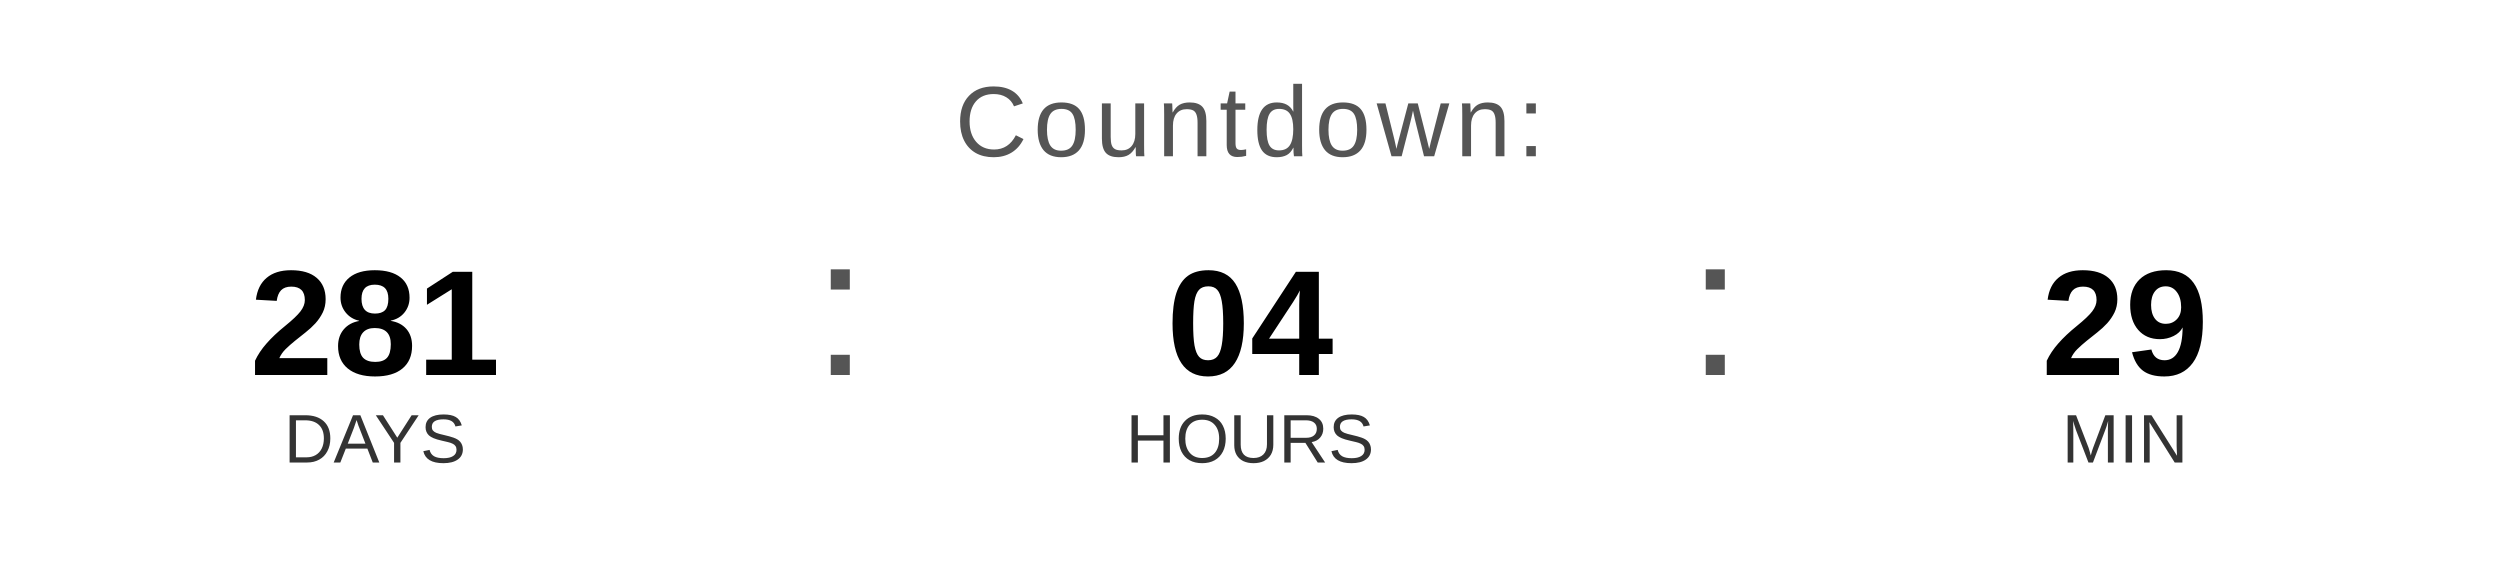
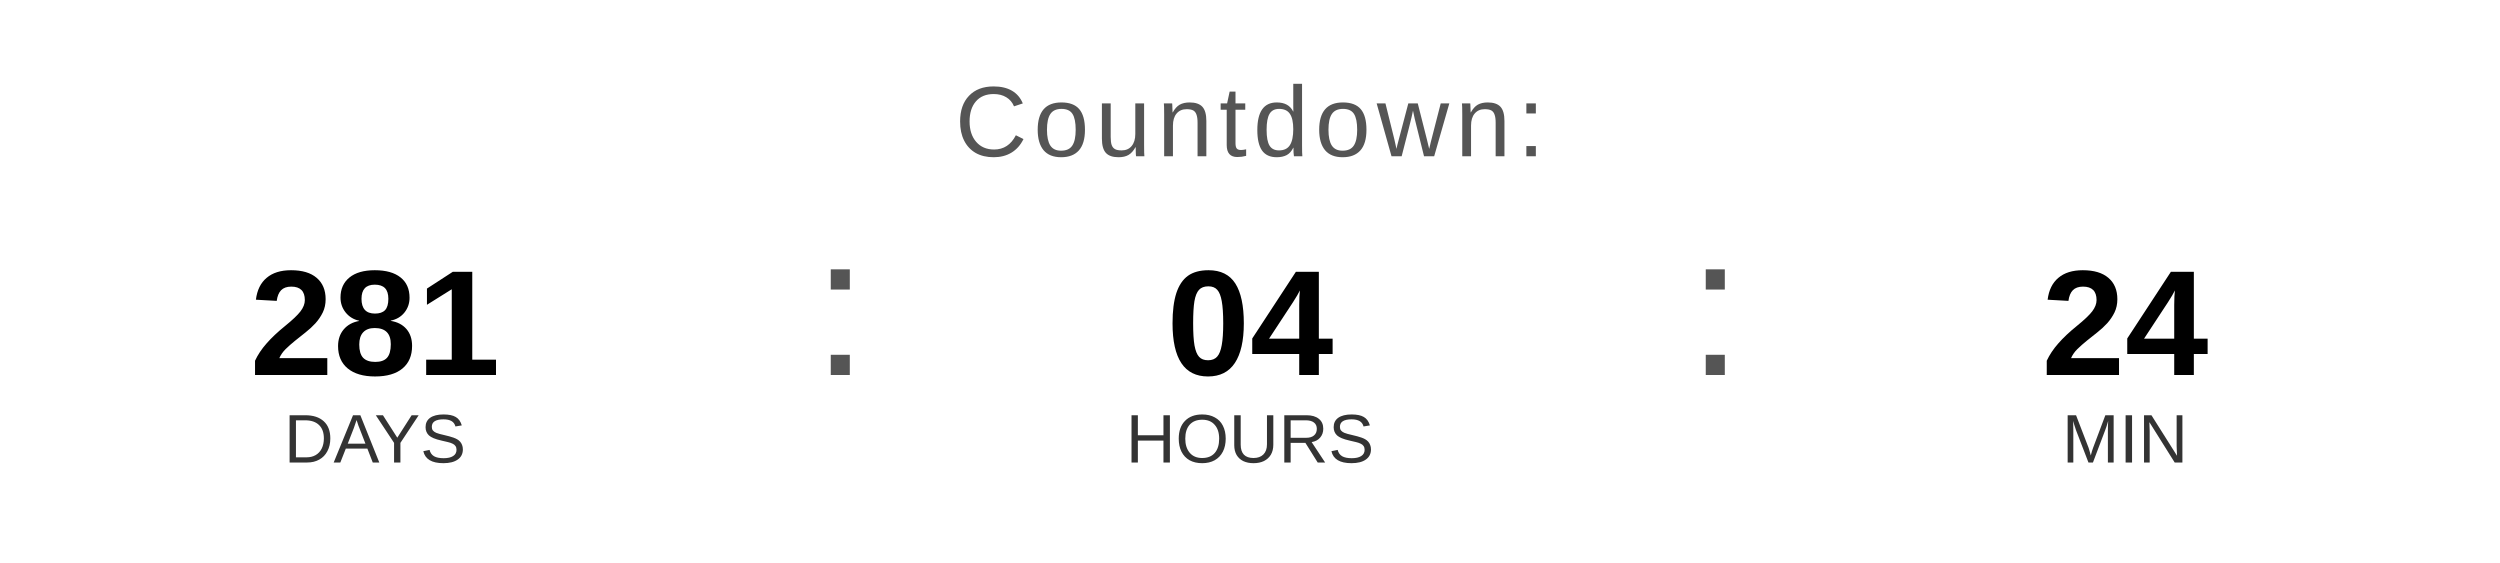
<svg xmlns="http://www.w3.org/2000/svg" width="400" height="90" viewBox="0 0 400 90">
  <text x="200" y="25" font-family="Arial, Helvetica, sans-serif" font-size="16" fill="#555555" text-anchor="middle" letter-spacing="1">
    Countdown:
  </text>
  <text x="60" y="60" font-family="Arial, Helvetica, sans-serif" font-size="24" font-weight="bold" fill="#000000" text-anchor="middle">281</text>
  <text x="60" y="74" font-family="Arial, Helvetica, sans-serif" font-size="11" fill="#333333" text-anchor="middle">DAYS</text>
  <text x="130" y="60" font-family="Arial, sans-serif" font-size="32" fill="#555555">:</text>
  <text x="200" y="60" font-family="Arial, Helvetica, sans-serif" font-size="24" font-weight="bold" fill="#000000" text-anchor="middle">04</text>
  <text x="200" y="74" font-family="Arial, Helvetica, sans-serif" font-size="11" fill="#333333" text-anchor="middle">HOURS</text>
  <text x="270" y="60" font-family="Arial, sans-serif" font-size="32" fill="#555555">:</text>
-   <text x="340" y="60" font-family="Arial, Helvetica, sans-serif" font-size="24" font-weight="bold" fill="#000000" text-anchor="middle">29</text>
+   <text x="340" y="60" font-family="Arial, Helvetica, sans-serif" font-size="24" font-weight="bold" fill="#000000" text-anchor="middle">24</text>
  <text x="340" y="74" font-family="Arial, Helvetica, sans-serif" font-size="11" fill="#333333" text-anchor="middle">MIN</text>
</svg>
